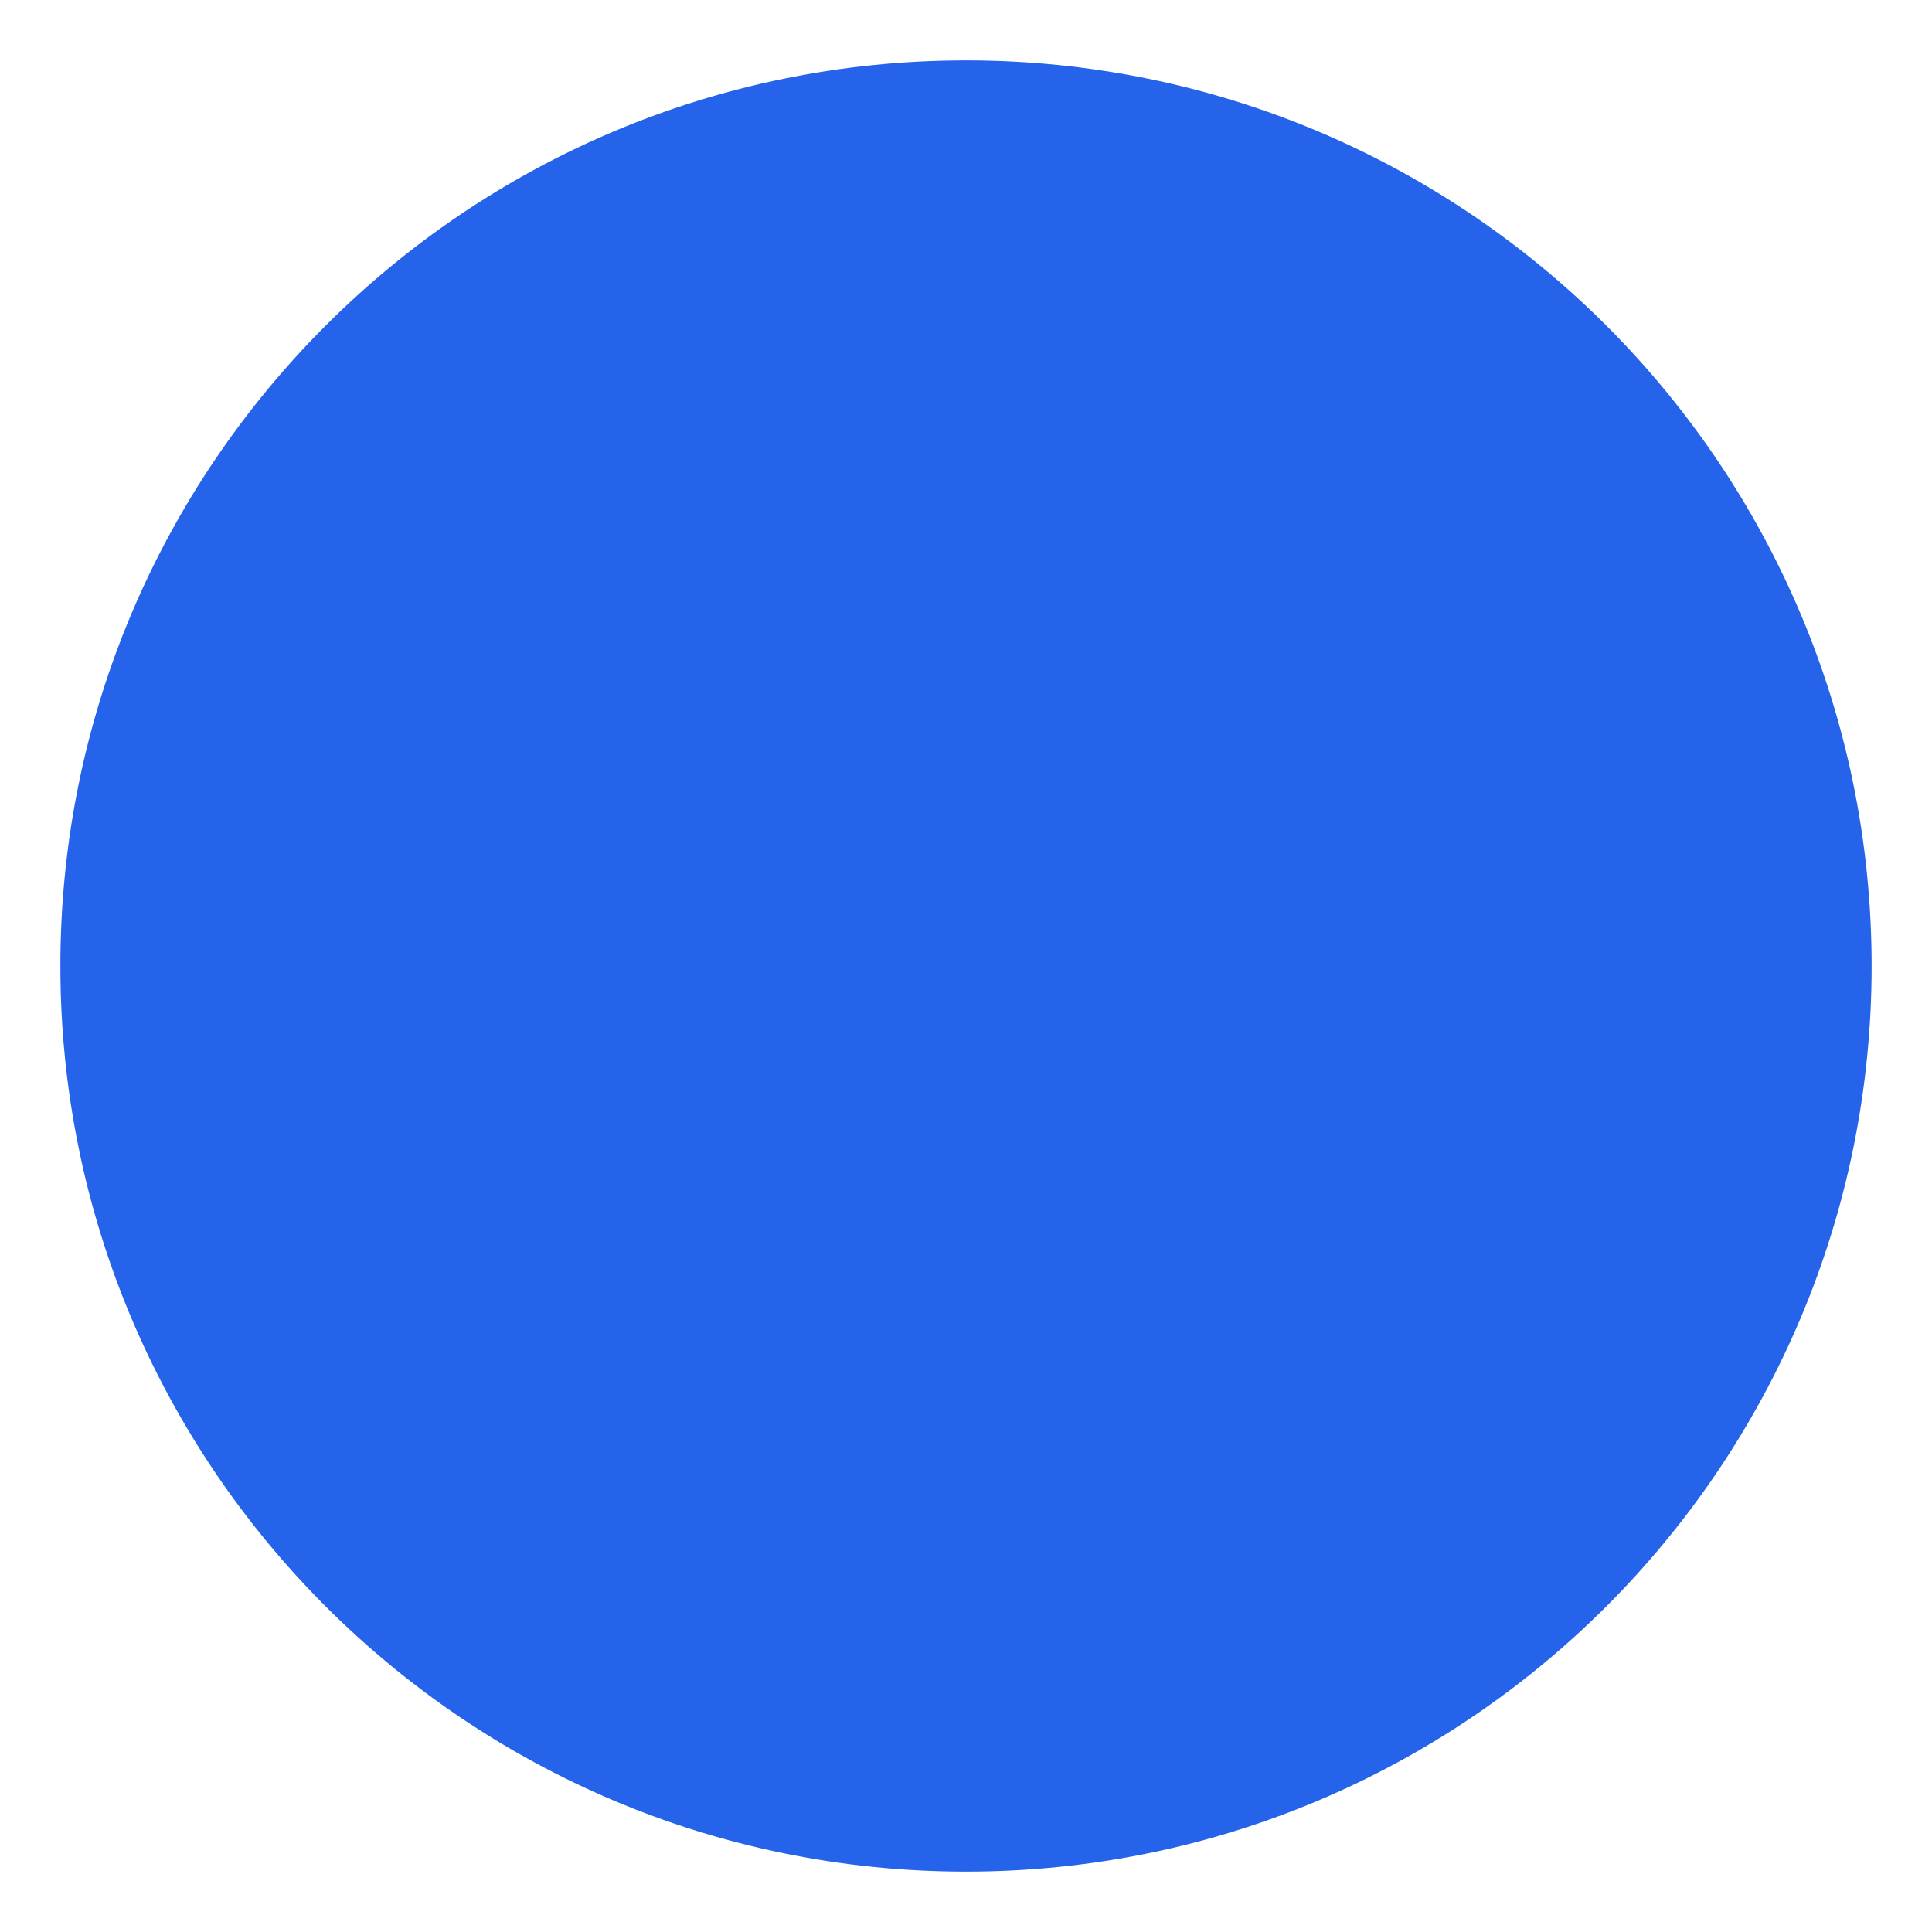
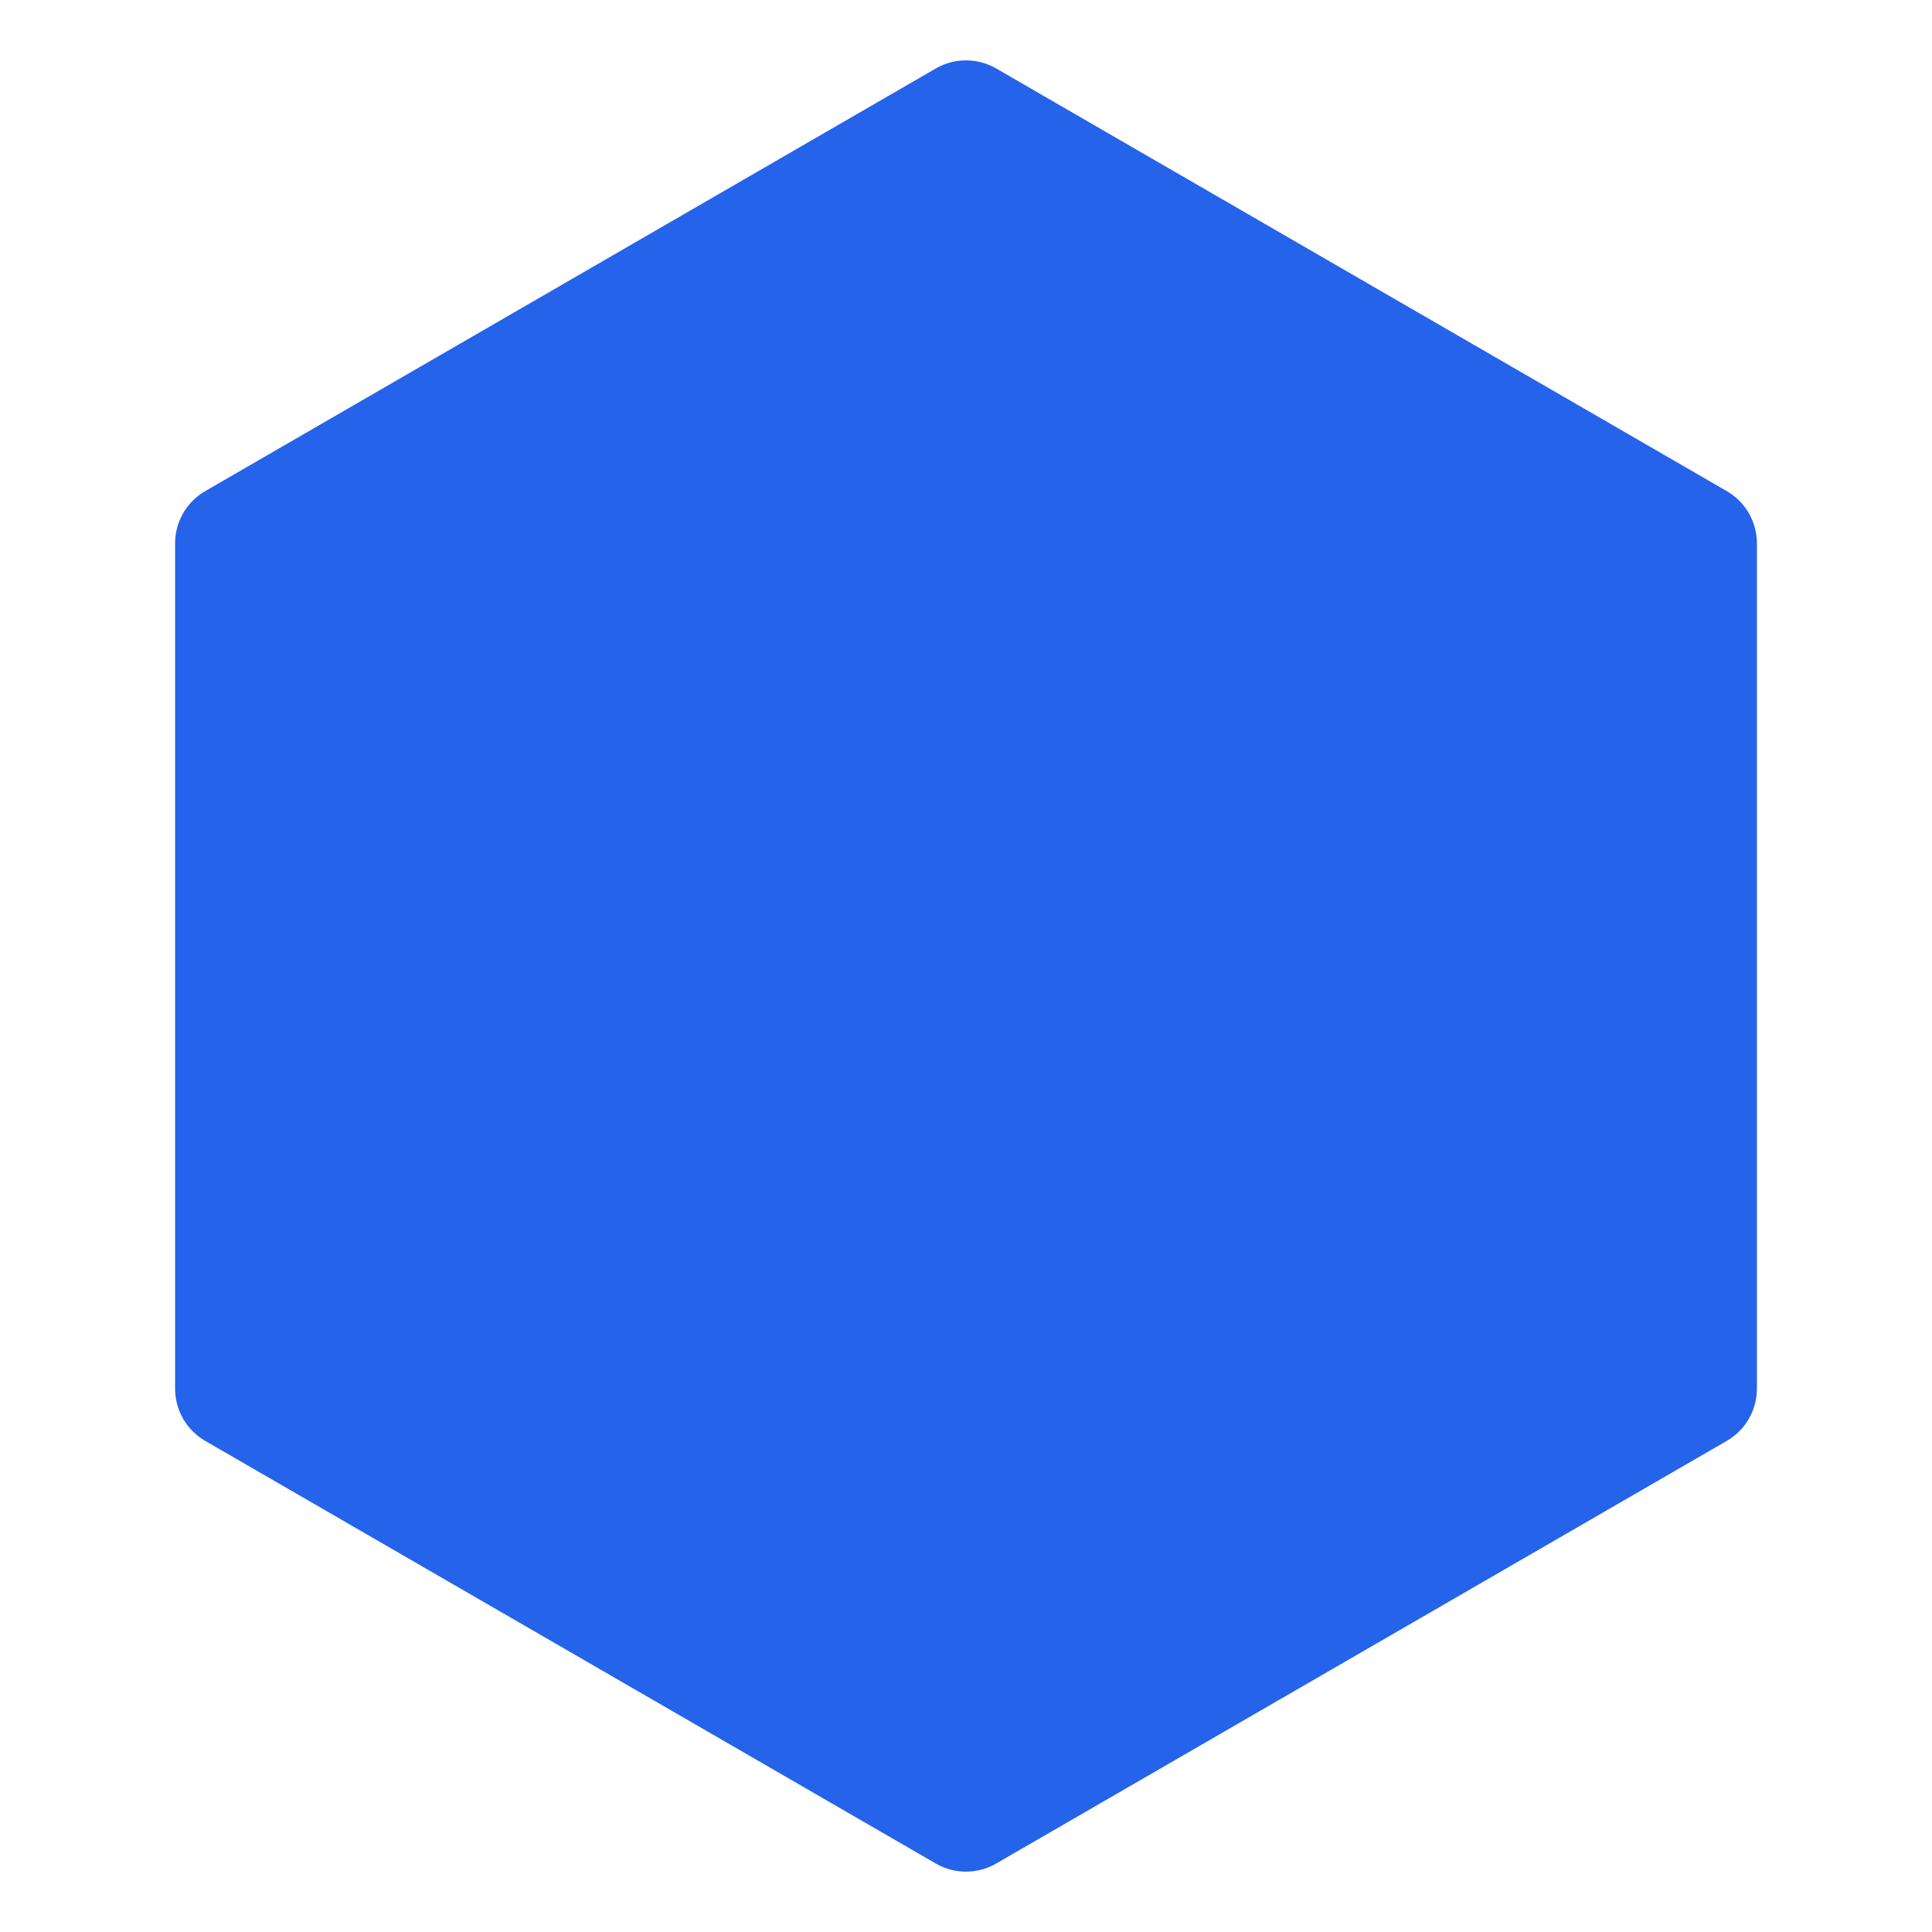
<svg xmlns="http://www.w3.org/2000/svg" viewBox="0 0 32 32">
-   <circle cx="16" cy="16" r="15" fill="#2563EB" />
+   <style>polygon{fill:#2563EB;stroke:#2563EB}@media (prefers-color-scheme:dark){polygon{fill:#6B9BFF;stroke:#6B9BFF}}</style>
+   <polygon points="16,2 28.1,9 28.1,23 16,30 3.9,23 3.9,9" stroke-width="2" stroke-linejoin="round" />
</svg>
